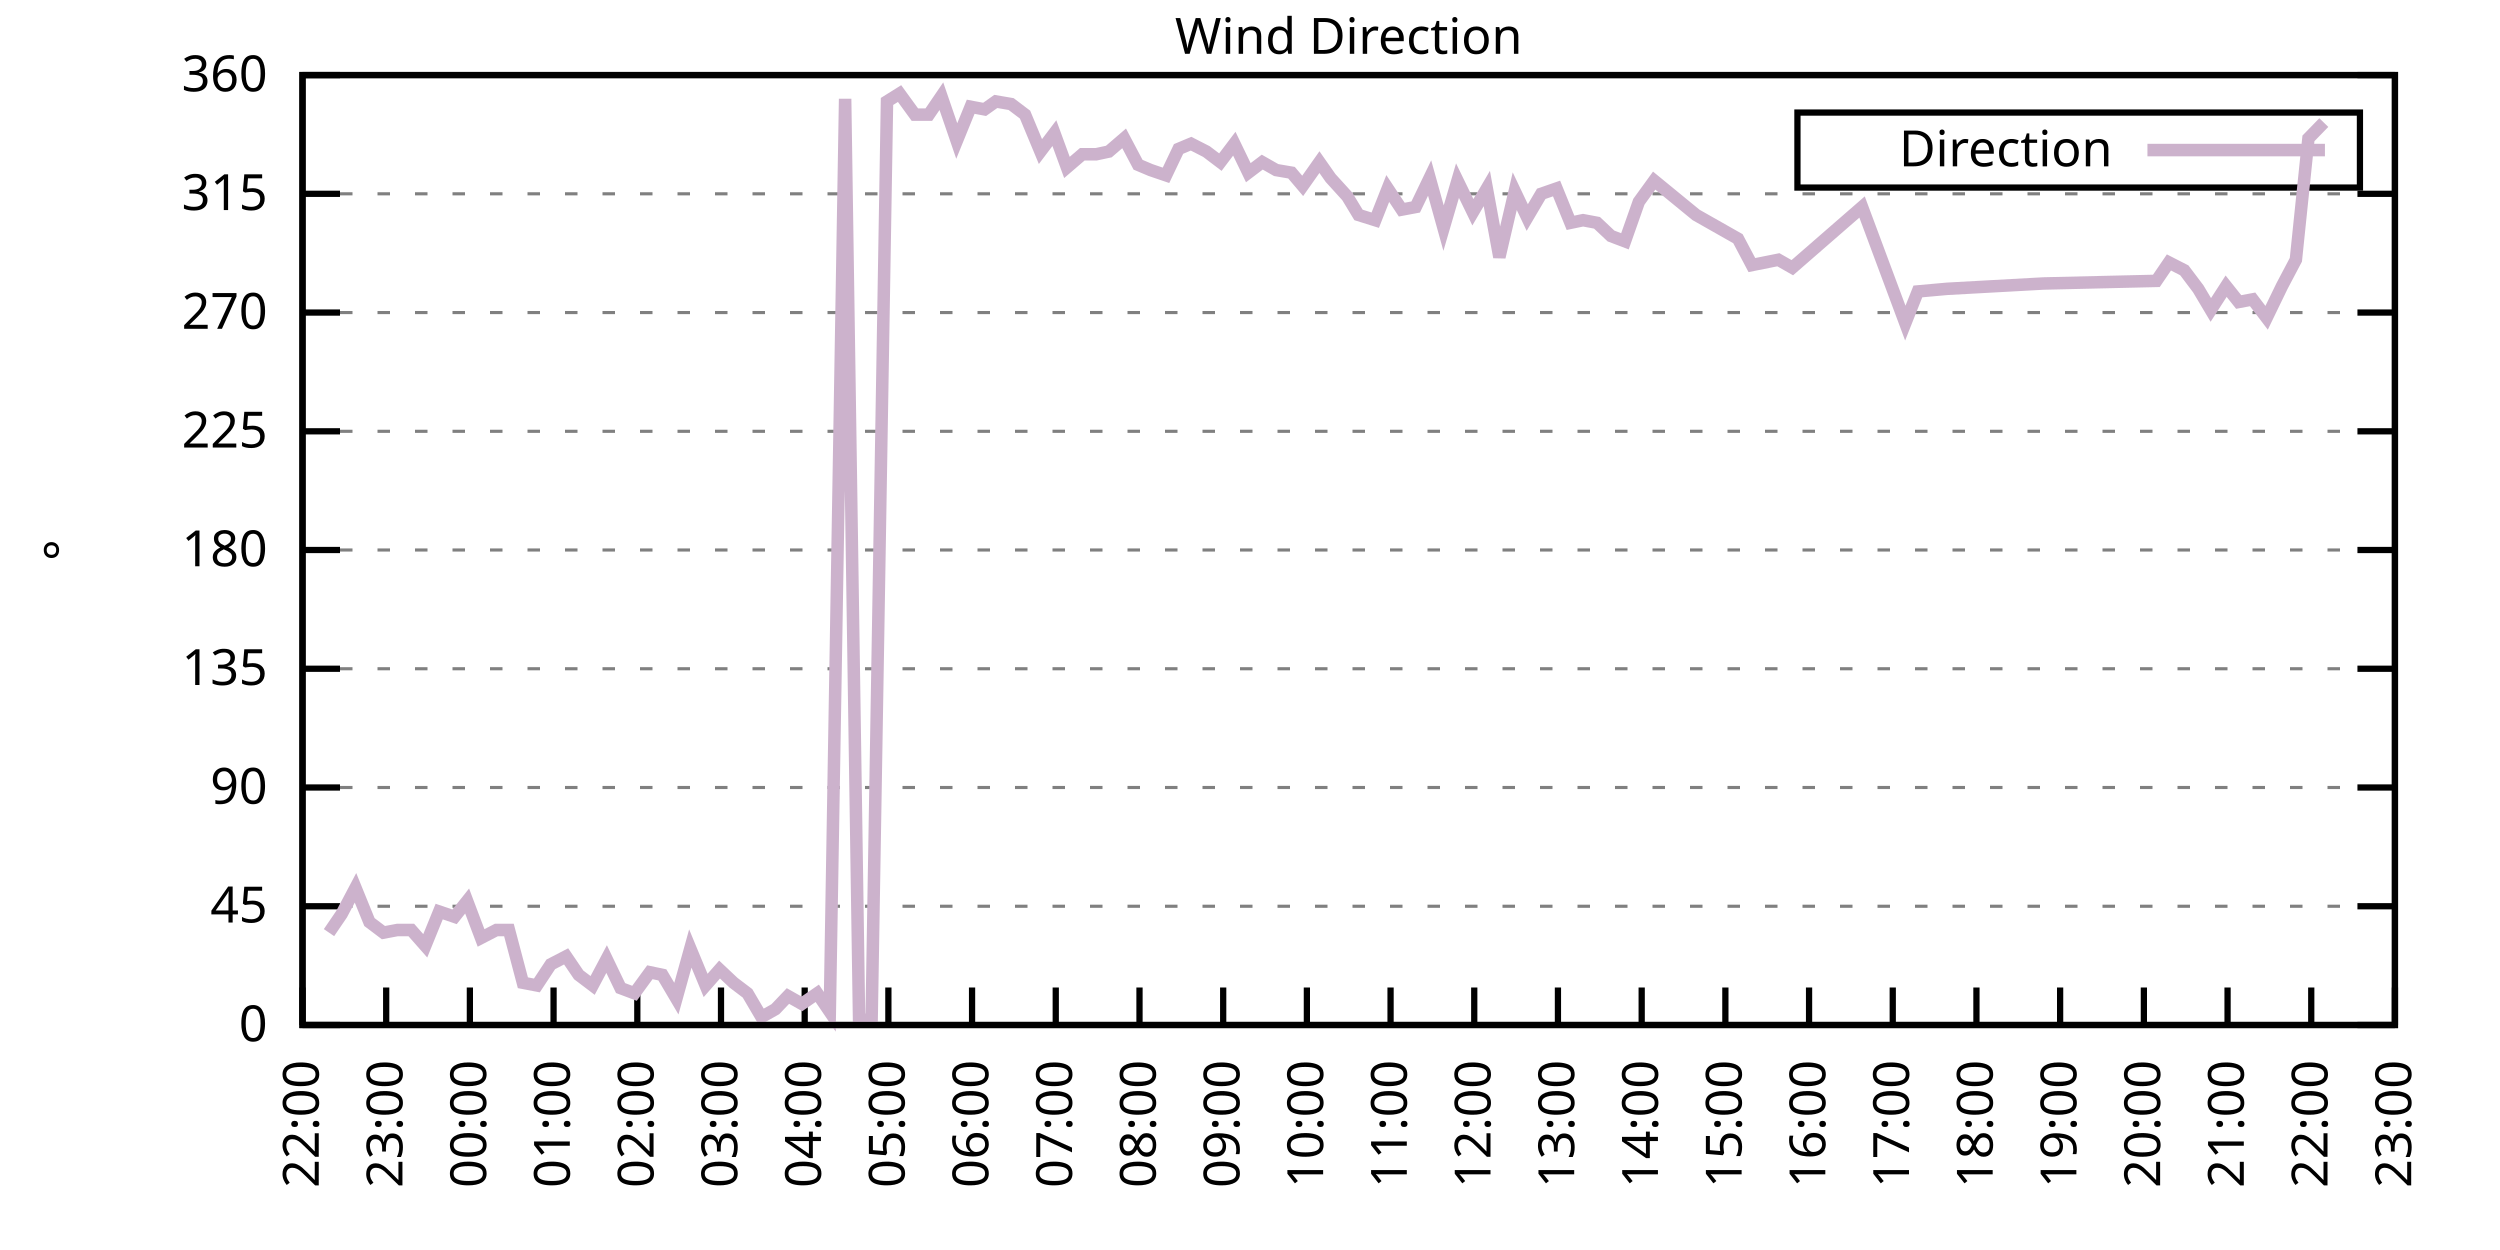
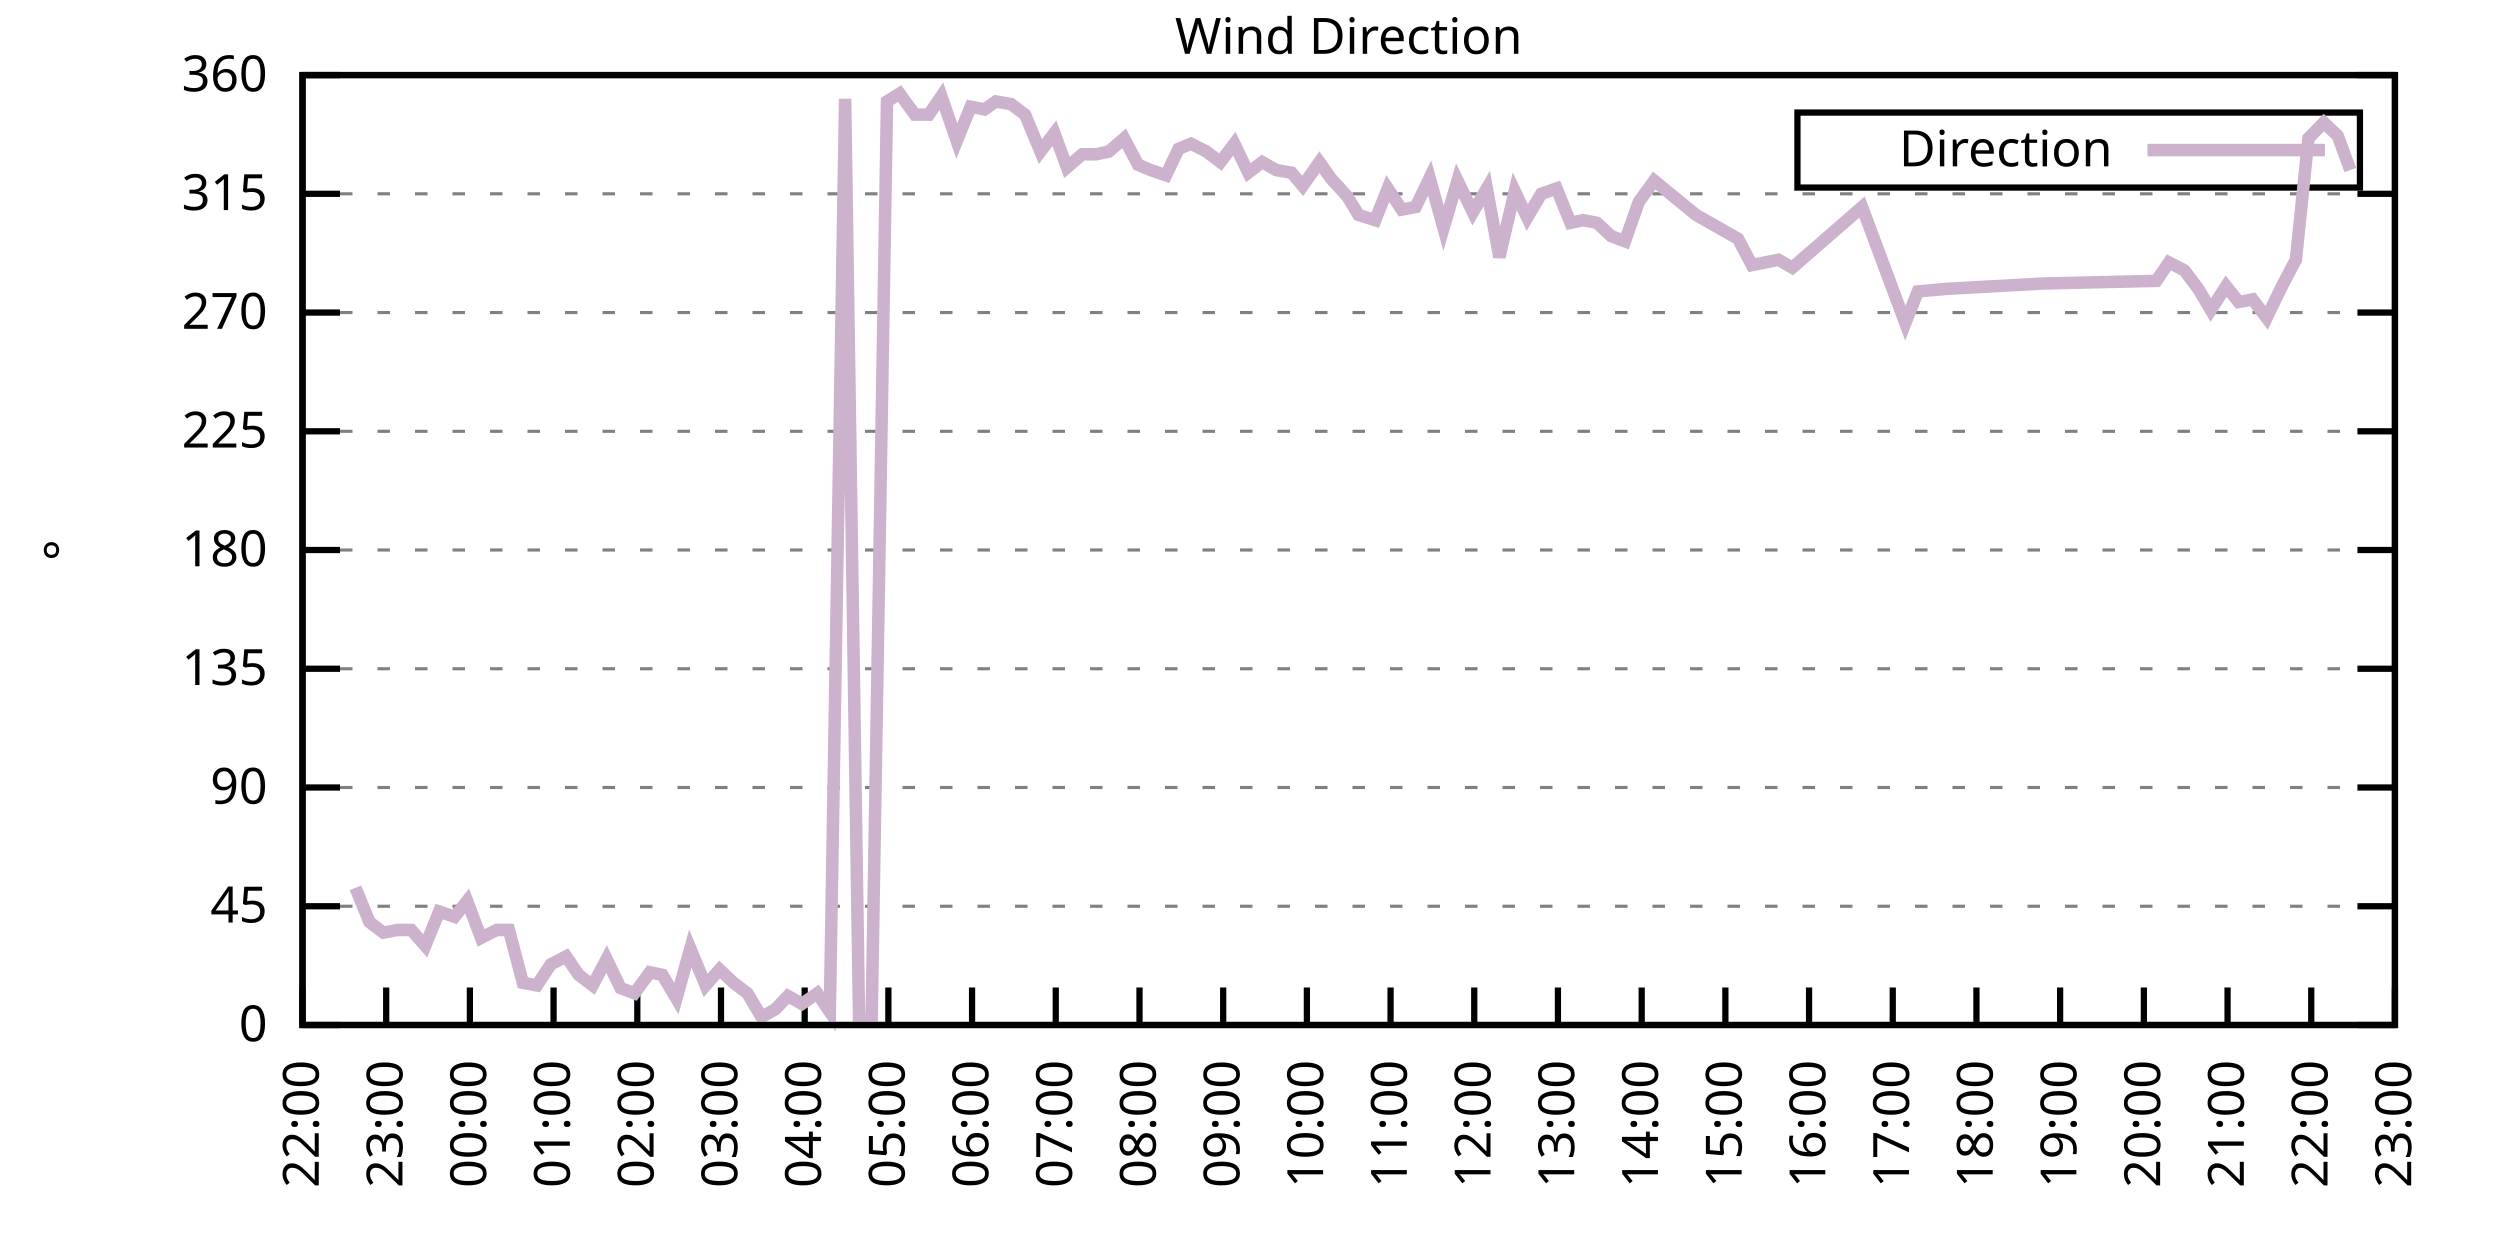
<svg xmlns="http://www.w3.org/2000/svg" xmlns:xlink="http://www.w3.org/1999/xlink" width="400" height="200" viewBox="0 0 400 200">
  <g id="gnuplot_canvas">
    <rect x="0" y="0" width="400" height="200" fill="none" />
    <defs>
      <circle id="gpDot" r="0.5" stroke-width="0.5" stroke="currentColor" />
      <path id="gpPt0" stroke-width="0.333" stroke="currentColor" d="M-1,0 h2 M0,-1 v2" />
      <path id="gpPt1" stroke-width="0.333" stroke="currentColor" d="M-1,-1 L1,1 M1,-1 L-1,1" />
      <path id="gpPt2" stroke-width="0.333" stroke="currentColor" d="M-1,0 L1,0 M0,-1 L0,1 M-1,-1 L1,1 M-1,1 L1,-1" />
      <rect id="gpPt3" stroke-width="0.333" stroke="currentColor" x="-1" y="-1" width="2" height="2" />
      <rect id="gpPt4" stroke-width="0.333" stroke="currentColor" fill="currentColor" x="-1" y="-1" width="2" height="2" />
      <circle id="gpPt5" stroke-width="0.333" stroke="currentColor" cx="0" cy="0" r="1" />
      <use xlink:href="#gpPt5" id="gpPt6" fill="currentColor" stroke="none" />
      <path id="gpPt7" stroke-width="0.333" stroke="currentColor" d="M0,-1.33 L-1.33,0.67 L1.33,0.67 z" />
      <use xlink:href="#gpPt7" id="gpPt8" fill="currentColor" stroke="none" />
      <use xlink:href="#gpPt7" id="gpPt9" stroke="currentColor" transform="rotate(180)" />
      <use xlink:href="#gpPt9" id="gpPt10" fill="currentColor" stroke="none" />
      <use xlink:href="#gpPt3" id="gpPt11" stroke="currentColor" transform="rotate(45)" />
      <use xlink:href="#gpPt11" id="gpPt12" fill="currentColor" stroke="none" />
      <path id="gpPt13" stroke-width="0.333" stroke="currentColor" d="M0,1.330 L1.265,0.411 L0.782,-1.067 L-0.782,-1.076 L-1.265,0.411 z" />
      <use xlink:href="#gpPt13" id="gpPt14" fill="currentColor" stroke="none" />
      <filter id="textbox" filterUnits="objectBoundingBox" x="0" y="0" height="1" width="1">
        <feFlood flood-color="white" flood-opacity="1" result="bgnd" />
        <feComposite in="SourceGraphic" in2="bgnd" operator="atop" />
      </filter>
      <filter id="greybox" filterUnits="objectBoundingBox" x="0" y="0" height="1" width="1">
        <feFlood flood-color="lightgrey" flood-opacity="1" result="grey" />
        <feComposite in="SourceGraphic" in2="grey" operator="atop" />
      </filter>
    </defs>
    <g fill="none" color="white" stroke="currentColor" stroke-width="1.00" stroke-linecap="butt" stroke-linejoin="miter">
</g>
    <g fill="none" color="black" stroke="currentColor" stroke-width="1.00" stroke-linecap="butt" stroke-linejoin="miter">
      <g stroke="none" shape-rendering="crispEdges">
        <polygon fill="rgb(255, 255, 255)" points="48.40,164.00 383.18,164.00 383.18,12.02 48.40,12.02 " />
      </g>
    </g>
    <g fill="none" color="black" stroke="currentColor" stroke-width="1.00" stroke-linecap="butt" stroke-linejoin="miter">
</g>
    <g fill="none" color="black" stroke="black" stroke-width="0.50" stroke-linecap="butt" stroke-linejoin="miter">
</g>
    <g fill="none" color="gray" stroke="currentColor" stroke-width="0.50" stroke-linecap="butt" stroke-linejoin="miter">
      <path stroke="gray" stroke-dasharray="2,4" class="gridline" d="M48.40,164.00 L383.19,164.00  " />
    </g>
    <g fill="none" color="gray" stroke="gray" stroke-width="1.00" stroke-linecap="butt" stroke-linejoin="miter">
</g>
    <g fill="none" color="black" stroke="currentColor" stroke-width="1.00" stroke-linecap="butt" stroke-linejoin="miter">
      <path stroke="black" d="M48.40,164.00 L54.40,164.00 M383.19,164.00 L377.19,164.00  " />
      <g transform="translate(42.80,166.60)" stroke="none" fill="black" font-family="Sans" font-size="8.00" text-anchor="end">
        <text>
          <tspan font-family="Sans"> 0</tspan>
        </text>
      </g>
    </g>
    <g fill="none" color="black" stroke="currentColor" stroke-width="1.00" stroke-linecap="butt" stroke-linejoin="miter">
</g>
    <g fill="none" color="black" stroke="black" stroke-width="0.50" stroke-linecap="butt" stroke-linejoin="miter">
</g>
    <g fill="none" color="gray" stroke="currentColor" stroke-width="0.50" stroke-linecap="butt" stroke-linejoin="miter">
      <path stroke="gray" stroke-dasharray="2,4" class="gridline" d="M48.40,145.00 L383.19,145.00  " />
    </g>
    <g fill="none" color="gray" stroke="gray" stroke-width="1.00" stroke-linecap="butt" stroke-linejoin="miter">
</g>
    <g fill="none" color="black" stroke="currentColor" stroke-width="1.00" stroke-linecap="butt" stroke-linejoin="miter">
      <path stroke="black" d="M48.40,145.00 L54.40,145.00 M383.19,145.00 L377.19,145.00  " />
      <g transform="translate(42.80,147.60)" stroke="none" fill="black" font-family="Sans" font-size="8.00" text-anchor="end">
        <text>
          <tspan font-family="Sans"> 45</tspan>
        </text>
      </g>
    </g>
    <g fill="none" color="black" stroke="currentColor" stroke-width="1.00" stroke-linecap="butt" stroke-linejoin="miter">
</g>
    <g fill="none" color="black" stroke="black" stroke-width="0.50" stroke-linecap="butt" stroke-linejoin="miter">
</g>
    <g fill="none" color="gray" stroke="currentColor" stroke-width="0.50" stroke-linecap="butt" stroke-linejoin="miter">
      <path stroke="gray" stroke-dasharray="2,4" class="gridline" d="M48.40,126.00 L383.19,126.00  " />
    </g>
    <g fill="none" color="gray" stroke="gray" stroke-width="1.00" stroke-linecap="butt" stroke-linejoin="miter">
</g>
    <g fill="none" color="black" stroke="currentColor" stroke-width="1.00" stroke-linecap="butt" stroke-linejoin="miter">
      <path stroke="black" d="M48.40,126.00 L54.40,126.00 M383.19,126.00 L377.19,126.00  " />
      <g transform="translate(42.80,128.60)" stroke="none" fill="black" font-family="Sans" font-size="8.00" text-anchor="end">
        <text>
          <tspan font-family="Sans"> 90</tspan>
        </text>
      </g>
    </g>
    <g fill="none" color="black" stroke="currentColor" stroke-width="1.00" stroke-linecap="butt" stroke-linejoin="miter">
</g>
    <g fill="none" color="black" stroke="black" stroke-width="0.50" stroke-linecap="butt" stroke-linejoin="miter">
</g>
    <g fill="none" color="gray" stroke="currentColor" stroke-width="0.50" stroke-linecap="butt" stroke-linejoin="miter">
      <path stroke="gray" stroke-dasharray="2,4" class="gridline" d="M48.40,107.00 L383.19,107.00  " />
    </g>
    <g fill="none" color="gray" stroke="gray" stroke-width="1.00" stroke-linecap="butt" stroke-linejoin="miter">
</g>
    <g fill="none" color="black" stroke="currentColor" stroke-width="1.00" stroke-linecap="butt" stroke-linejoin="miter">
      <path stroke="black" d="M48.40,107.00 L54.40,107.00 M383.19,107.00 L377.19,107.00  " />
      <g transform="translate(42.80,109.60)" stroke="none" fill="black" font-family="Sans" font-size="8.00" text-anchor="end">
        <text>
          <tspan font-family="Sans"> 135</tspan>
        </text>
      </g>
    </g>
    <g fill="none" color="black" stroke="currentColor" stroke-width="1.00" stroke-linecap="butt" stroke-linejoin="miter">
</g>
    <g fill="none" color="black" stroke="black" stroke-width="0.50" stroke-linecap="butt" stroke-linejoin="miter">
</g>
    <g fill="none" color="gray" stroke="currentColor" stroke-width="0.50" stroke-linecap="butt" stroke-linejoin="miter">
      <path stroke="gray" stroke-dasharray="2,4" class="gridline" d="M48.40,88.00 L383.19,88.00  " />
    </g>
    <g fill="none" color="gray" stroke="gray" stroke-width="1.00" stroke-linecap="butt" stroke-linejoin="miter">
</g>
    <g fill="none" color="black" stroke="currentColor" stroke-width="1.00" stroke-linecap="butt" stroke-linejoin="miter">
      <path stroke="black" d="M48.40,88.00 L54.40,88.00 M383.19,88.00 L377.19,88.00  " />
      <g transform="translate(42.80,90.60)" stroke="none" fill="black" font-family="Sans" font-size="8.00" text-anchor="end">
        <text>
          <tspan font-family="Sans"> 180</tspan>
        </text>
      </g>
    </g>
    <g fill="none" color="black" stroke="currentColor" stroke-width="1.00" stroke-linecap="butt" stroke-linejoin="miter">
</g>
    <g fill="none" color="black" stroke="black" stroke-width="0.50" stroke-linecap="butt" stroke-linejoin="miter">
</g>
    <g fill="none" color="gray" stroke="currentColor" stroke-width="0.50" stroke-linecap="butt" stroke-linejoin="miter">
      <path stroke="gray" stroke-dasharray="2,4" class="gridline" d="M48.40,69.01 L383.19,69.01  " />
    </g>
    <g fill="none" color="gray" stroke="gray" stroke-width="1.00" stroke-linecap="butt" stroke-linejoin="miter">
</g>
    <g fill="none" color="black" stroke="currentColor" stroke-width="1.00" stroke-linecap="butt" stroke-linejoin="miter">
      <path stroke="black" d="M48.40,69.01 L54.40,69.01 M383.19,69.01 L377.19,69.01  " />
      <g transform="translate(42.80,71.61)" stroke="none" fill="black" font-family="Sans" font-size="8.00" text-anchor="end">
        <text>
          <tspan font-family="Sans"> 225</tspan>
        </text>
      </g>
    </g>
    <g fill="none" color="black" stroke="currentColor" stroke-width="1.00" stroke-linecap="butt" stroke-linejoin="miter">
</g>
    <g fill="none" color="black" stroke="black" stroke-width="0.50" stroke-linecap="butt" stroke-linejoin="miter">
</g>
    <g fill="none" color="gray" stroke="currentColor" stroke-width="0.50" stroke-linecap="butt" stroke-linejoin="miter">
      <path stroke="gray" stroke-dasharray="2,4" class="gridline" d="M48.40,50.01 L383.19,50.01  " />
    </g>
    <g fill="none" color="gray" stroke="gray" stroke-width="1.00" stroke-linecap="butt" stroke-linejoin="miter">
</g>
    <g fill="none" color="black" stroke="currentColor" stroke-width="1.00" stroke-linecap="butt" stroke-linejoin="miter">
      <path stroke="black" d="M48.40,50.01 L54.40,50.01 M383.19,50.01 L377.19,50.01  " />
      <g transform="translate(42.80,52.61)" stroke="none" fill="black" font-family="Sans" font-size="8.00" text-anchor="end">
        <text>
          <tspan font-family="Sans"> 270</tspan>
        </text>
      </g>
    </g>
    <g fill="none" color="black" stroke="currentColor" stroke-width="1.00" stroke-linecap="butt" stroke-linejoin="miter">
</g>
    <g fill="none" color="black" stroke="black" stroke-width="0.50" stroke-linecap="butt" stroke-linejoin="miter">
</g>
    <g fill="none" color="gray" stroke="currentColor" stroke-width="0.50" stroke-linecap="butt" stroke-linejoin="miter">
      <path stroke="gray" stroke-dasharray="2,4" class="gridline" d="M48.40,31.01 L383.19,31.01  " />
    </g>
    <g fill="none" color="gray" stroke="gray" stroke-width="1.00" stroke-linecap="butt" stroke-linejoin="miter">
</g>
    <g fill="none" color="black" stroke="currentColor" stroke-width="1.00" stroke-linecap="butt" stroke-linejoin="miter">
      <path stroke="black" d="M48.40,31.01 L54.40,31.01 M383.19,31.01 L377.19,31.01  " />
      <g transform="translate(42.80,33.61)" stroke="none" fill="black" font-family="Sans" font-size="8.00" text-anchor="end">
        <text>
          <tspan font-family="Sans"> 315</tspan>
        </text>
      </g>
    </g>
    <g fill="none" color="black" stroke="currentColor" stroke-width="1.00" stroke-linecap="butt" stroke-linejoin="miter">
</g>
    <g fill="none" color="black" stroke="black" stroke-width="0.50" stroke-linecap="butt" stroke-linejoin="miter">
</g>
    <g fill="none" color="gray" stroke="currentColor" stroke-width="0.50" stroke-linecap="butt" stroke-linejoin="miter">
      <path stroke="gray" stroke-dasharray="2,4" class="gridline" d="M48.40,12.01 L383.19,12.01  " />
    </g>
    <g fill="none" color="gray" stroke="gray" stroke-width="1.00" stroke-linecap="butt" stroke-linejoin="miter">
</g>
    <g fill="none" color="black" stroke="currentColor" stroke-width="1.00" stroke-linecap="butt" stroke-linejoin="miter">
      <path stroke="black" d="M48.40,12.01 L54.40,12.01 M383.19,12.01 L377.19,12.01  " />
      <g transform="translate(42.80,14.61)" stroke="none" fill="black" font-family="Sans" font-size="8.00" text-anchor="end">
        <text>
          <tspan font-family="Sans"> 360</tspan>
        </text>
      </g>
    </g>
    <g fill="none" color="black" stroke="currentColor" stroke-width="1.00" stroke-linecap="butt" stroke-linejoin="miter">
      <path stroke="black" d="M48.40,164.00 L48.40,158.00  " />
      <g transform="translate(51.00,169.60) rotate(270.00)" stroke="none" fill="black" font-family="Sans" font-size="8.00" text-anchor="end">
        <text>
          <tspan font-family="Sans">22:00</tspan>
        </text>
      </g>
    </g>
    <g fill="none" color="black" stroke="currentColor" stroke-width="1.00" stroke-linecap="butt" stroke-linejoin="miter">
      <path stroke="black" d="M61.79,164.00 L61.79,158.00  " />
      <g transform="translate(64.39,169.60) rotate(270.00)" stroke="none" fill="black" font-family="Sans" font-size="8.00" text-anchor="end">
        <text>
          <tspan font-family="Sans">23:00</tspan>
        </text>
      </g>
    </g>
    <g fill="none" color="black" stroke="currentColor" stroke-width="1.00" stroke-linecap="butt" stroke-linejoin="miter">
      <path stroke="black" d="M75.18,164.00 L75.18,158.00  " />
      <g transform="translate(77.78,169.60) rotate(270.00)" stroke="none" fill="black" font-family="Sans" font-size="8.00" text-anchor="end">
        <text>
          <tspan font-family="Sans">00:00</tspan>
        </text>
      </g>
    </g>
    <g fill="none" color="black" stroke="currentColor" stroke-width="1.00" stroke-linecap="butt" stroke-linejoin="miter">
      <path stroke="black" d="M88.57,164.00 L88.57,158.00  " />
      <g transform="translate(91.17,169.60) rotate(270.00)" stroke="none" fill="black" font-family="Sans" font-size="8.00" text-anchor="end">
        <text>
          <tspan font-family="Sans">01:00</tspan>
        </text>
      </g>
    </g>
    <g fill="none" color="black" stroke="currentColor" stroke-width="1.00" stroke-linecap="butt" stroke-linejoin="miter">
      <path stroke="black" d="M101.97,164.00 L101.97,158.00  " />
      <g transform="translate(104.57,169.60) rotate(270.00)" stroke="none" fill="black" font-family="Sans" font-size="8.00" text-anchor="end">
        <text>
          <tspan font-family="Sans">02:00</tspan>
        </text>
      </g>
    </g>
    <g fill="none" color="black" stroke="currentColor" stroke-width="1.00" stroke-linecap="butt" stroke-linejoin="miter">
      <path stroke="black" d="M115.36,164.00 L115.36,158.00  " />
      <g transform="translate(117.96,169.60) rotate(270.00)" stroke="none" fill="black" font-family="Sans" font-size="8.00" text-anchor="end">
        <text>
          <tspan font-family="Sans">03:00</tspan>
        </text>
      </g>
    </g>
    <g fill="none" color="black" stroke="currentColor" stroke-width="1.00" stroke-linecap="butt" stroke-linejoin="miter">
      <path stroke="black" d="M128.75,164.00 L128.75,158.00  " />
      <g transform="translate(131.35,169.60) rotate(270.00)" stroke="none" fill="black" font-family="Sans" font-size="8.00" text-anchor="end">
        <text>
          <tspan font-family="Sans">04:00</tspan>
        </text>
      </g>
    </g>
    <g fill="none" color="black" stroke="currentColor" stroke-width="1.00" stroke-linecap="butt" stroke-linejoin="miter">
      <path stroke="black" d="M142.14,164.00 L142.14,158.00  " />
      <g transform="translate(144.74,169.60) rotate(270.00)" stroke="none" fill="black" font-family="Sans" font-size="8.00" text-anchor="end">
        <text>
          <tspan font-family="Sans">05:00</tspan>
        </text>
      </g>
    </g>
    <g fill="none" color="black" stroke="currentColor" stroke-width="1.00" stroke-linecap="butt" stroke-linejoin="miter">
      <path stroke="black" d="M155.53,164.00 L155.53,158.00  " />
      <g transform="translate(158.13,169.60) rotate(270.00)" stroke="none" fill="black" font-family="Sans" font-size="8.00" text-anchor="end">
        <text>
          <tspan font-family="Sans">06:00</tspan>
        </text>
      </g>
    </g>
    <g fill="none" color="black" stroke="currentColor" stroke-width="1.00" stroke-linecap="butt" stroke-linejoin="miter">
      <path stroke="black" d="M168.92,164.00 L168.92,158.00  " />
      <g transform="translate(171.52,169.60) rotate(270.00)" stroke="none" fill="black" font-family="Sans" font-size="8.00" text-anchor="end">
        <text>
          <tspan font-family="Sans">07:00</tspan>
        </text>
      </g>
    </g>
    <g fill="none" color="black" stroke="currentColor" stroke-width="1.00" stroke-linecap="butt" stroke-linejoin="miter">
      <path stroke="black" d="M182.32,164.00 L182.32,158.00  " />
      <g transform="translate(184.92,169.60) rotate(270.00)" stroke="none" fill="black" font-family="Sans" font-size="8.00" text-anchor="end">
        <text>
          <tspan font-family="Sans">08:00</tspan>
        </text>
      </g>
    </g>
    <g fill="none" color="black" stroke="currentColor" stroke-width="1.00" stroke-linecap="butt" stroke-linejoin="miter">
      <path stroke="black" d="M195.71,164.00 L195.71,158.00  " />
      <g transform="translate(198.31,169.60) rotate(270.00)" stroke="none" fill="black" font-family="Sans" font-size="8.00" text-anchor="end">
        <text>
          <tspan font-family="Sans">09:00</tspan>
        </text>
      </g>
    </g>
    <g fill="none" color="black" stroke="currentColor" stroke-width="1.00" stroke-linecap="butt" stroke-linejoin="miter">
      <path stroke="black" d="M209.10,164.00 L209.10,158.00  " />
      <g transform="translate(211.70,169.60) rotate(270.00)" stroke="none" fill="black" font-family="Sans" font-size="8.00" text-anchor="end">
        <text>
          <tspan font-family="Sans">10:00</tspan>
        </text>
      </g>
    </g>
    <g fill="none" color="black" stroke="currentColor" stroke-width="1.00" stroke-linecap="butt" stroke-linejoin="miter">
      <path stroke="black" d="M222.49,164.00 L222.49,158.00  " />
      <g transform="translate(225.09,169.60) rotate(270.00)" stroke="none" fill="black" font-family="Sans" font-size="8.00" text-anchor="end">
        <text>
          <tspan font-family="Sans">11:00</tspan>
        </text>
      </g>
    </g>
    <g fill="none" color="black" stroke="currentColor" stroke-width="1.00" stroke-linecap="butt" stroke-linejoin="miter">
      <path stroke="black" d="M235.88,164.00 L235.88,158.00  " />
      <g transform="translate(238.48,169.60) rotate(270.00)" stroke="none" fill="black" font-family="Sans" font-size="8.00" text-anchor="end">
        <text>
          <tspan font-family="Sans">12:00</tspan>
        </text>
      </g>
    </g>
    <g fill="none" color="black" stroke="currentColor" stroke-width="1.00" stroke-linecap="butt" stroke-linejoin="miter">
      <path stroke="black" d="M249.27,164.00 L249.27,158.00  " />
      <g transform="translate(251.87,169.60) rotate(270.00)" stroke="none" fill="black" font-family="Sans" font-size="8.00" text-anchor="end">
        <text>
          <tspan font-family="Sans">13:00</tspan>
        </text>
      </g>
    </g>
    <g fill="none" color="black" stroke="currentColor" stroke-width="1.00" stroke-linecap="butt" stroke-linejoin="miter">
      <path stroke="black" d="M262.67,164.00 L262.67,158.00  " />
      <g transform="translate(265.27,169.60) rotate(270.00)" stroke="none" fill="black" font-family="Sans" font-size="8.00" text-anchor="end">
        <text>
          <tspan font-family="Sans">14:00</tspan>
        </text>
      </g>
    </g>
    <g fill="none" color="black" stroke="currentColor" stroke-width="1.00" stroke-linecap="butt" stroke-linejoin="miter">
      <path stroke="black" d="M276.06,164.00 L276.06,158.00  " />
      <g transform="translate(278.66,169.60) rotate(270.00)" stroke="none" fill="black" font-family="Sans" font-size="8.00" text-anchor="end">
        <text>
          <tspan font-family="Sans">15:00</tspan>
        </text>
      </g>
    </g>
    <g fill="none" color="black" stroke="currentColor" stroke-width="1.00" stroke-linecap="butt" stroke-linejoin="miter">
      <path stroke="black" d="M289.45,164.00 L289.45,158.00  " />
      <g transform="translate(292.05,169.60) rotate(270.00)" stroke="none" fill="black" font-family="Sans" font-size="8.00" text-anchor="end">
        <text>
          <tspan font-family="Sans">16:00</tspan>
        </text>
      </g>
    </g>
    <g fill="none" color="black" stroke="currentColor" stroke-width="1.00" stroke-linecap="butt" stroke-linejoin="miter">
      <path stroke="black" d="M302.84,164.00 L302.84,158.00  " />
      <g transform="translate(305.44,169.60) rotate(270.00)" stroke="none" fill="black" font-family="Sans" font-size="8.00" text-anchor="end">
        <text>
          <tspan font-family="Sans">17:00</tspan>
        </text>
      </g>
    </g>
    <g fill="none" color="black" stroke="currentColor" stroke-width="1.00" stroke-linecap="butt" stroke-linejoin="miter">
      <path stroke="black" d="M316.23,164.00 L316.23,158.00  " />
      <g transform="translate(318.83,169.60) rotate(270.00)" stroke="none" fill="black" font-family="Sans" font-size="8.00" text-anchor="end">
        <text>
          <tspan font-family="Sans">18:00</tspan>
        </text>
      </g>
    </g>
    <g fill="none" color="black" stroke="currentColor" stroke-width="1.00" stroke-linecap="butt" stroke-linejoin="miter">
      <path stroke="black" d="M329.62,164.00 L329.62,158.00  " />
      <g transform="translate(332.22,169.60) rotate(270.00)" stroke="none" fill="black" font-family="Sans" font-size="8.00" text-anchor="end">
        <text>
          <tspan font-family="Sans">19:00</tspan>
        </text>
      </g>
    </g>
    <g fill="none" color="black" stroke="currentColor" stroke-width="1.00" stroke-linecap="butt" stroke-linejoin="miter">
      <path stroke="black" d="M343.02,164.00 L343.02,158.00  " />
      <g transform="translate(345.62,169.60) rotate(270.00)" stroke="none" fill="black" font-family="Sans" font-size="8.00" text-anchor="end">
        <text>
          <tspan font-family="Sans">20:00</tspan>
        </text>
      </g>
    </g>
    <g fill="none" color="black" stroke="currentColor" stroke-width="1.00" stroke-linecap="butt" stroke-linejoin="miter">
      <path stroke="black" d="M356.41,164.00 L356.41,158.00  " />
      <g transform="translate(359.01,169.60) rotate(270.00)" stroke="none" fill="black" font-family="Sans" font-size="8.00" text-anchor="end">
        <text>
          <tspan font-family="Sans">21:00</tspan>
        </text>
      </g>
    </g>
    <g fill="none" color="black" stroke="currentColor" stroke-width="1.00" stroke-linecap="butt" stroke-linejoin="miter">
      <path stroke="black" d="M369.80,164.00 L369.80,158.00  " />
      <g transform="translate(372.40,169.60) rotate(270.00)" stroke="none" fill="black" font-family="Sans" font-size="8.00" text-anchor="end">
        <text>
          <tspan font-family="Sans">22:00</tspan>
        </text>
      </g>
    </g>
    <g fill="none" color="black" stroke="currentColor" stroke-width="1.00" stroke-linecap="butt" stroke-linejoin="miter">
      <path stroke="black" d="M383.19,164.00 L383.19,158.00  " />
      <g transform="translate(385.79,169.60) rotate(270.00)" stroke="none" fill="black" font-family="Sans" font-size="8.00" text-anchor="end">
        <text>
          <tspan font-family="Sans">23:00</tspan>
        </text>
      </g>
    </g>
    <g fill="none" color="black" stroke="currentColor" stroke-width="1.00" stroke-linecap="butt" stroke-linejoin="miter">
</g>
    <g fill="none" color="black" stroke="currentColor" stroke-width="1.00" stroke-linecap="butt" stroke-linejoin="miter">
      <path stroke="black" d="M48.40,12.01 L48.40,164.00 L383.19,164.00 L383.19,12.01 L48.40,12.01 Z  " />
    </g>
    <g fill="none" color="black" stroke="currentColor" stroke-width="1.00" stroke-linecap="butt" stroke-linejoin="miter">
</g>
    <g fill="none" color="black" stroke="currentColor" stroke-width="1.00" stroke-linecap="butt" stroke-linejoin="miter">
      <path stroke="black" d="M287.59,30.01 L287.59,18.01 L377.59,18.01 L377.59,30.01 L287.59,30.01 Z  " />
    </g>
    <g id="Wind_direction_plot_1">
      <g fill="none" color="white" stroke="black" stroke-width="2.00" stroke-linecap="butt" stroke-linejoin="miter">
</g>
      <g fill="none" color="black" stroke="currentColor" stroke-width="2.00" stroke-linecap="butt" stroke-linejoin="miter">
        <g transform="translate(337.99,26.61)" stroke="none" fill="black" font-family="Sans" font-size="8.00" text-anchor="end">
          <text>
            <tspan font-family="Sans">Direction</tspan>
          </text>
        </g>
      </g>
      <g fill="none" color="black" stroke="currentColor" stroke-width="2.00" stroke-linecap="butt" stroke-linejoin="miter">
-         <path stroke="rgb(204, 178, 204)" d="M343.59,24.01 L371.99,24.01 M52.64,149.22 L54.65,146.27 L56.88,142.05 L59.11,147.53 L61.35,149.22 L63.58,148.80   L65.81,148.80 L68.04,151.33 L70.27,145.85 L72.73,146.69 L74.74,144.16 L76.97,150.07 L79.42,148.80 L81.43,148.80   L83.66,157.24 L85.90,157.67 L88.13,154.29 L90.58,153.02 L92.59,155.98 L94.82,157.67 L97.06,153.45 L99.29,158.09   L101.52,158.93 L103.98,155.56 L105.98,155.98 L108.22,159.78 L110.45,151.76 L112.90,157.67 L115.13,155.13 L117.37,157.24   L119.60,158.93 L121.83,162.73 L124.06,161.47 L126.07,159.36 L128.30,160.62 L130.76,158.93 L132.77,161.89 L135.22,15.81   L137.45,163.16 L139.46,163.16 L141.92,16.23 L143.93,14.97 L146.38,18.34 L148.61,18.34 L150.62,15.39 L153.08,22.56   L155.31,17.08 L157.54,17.50 L159.33,16.23 L161.78,16.65 L164.01,18.34 L166.47,24.25 L168.70,21.30 L170.71,26.79   L173.17,24.68 L175.40,24.68 L177.41,24.25 L179.86,22.14 L182.09,26.36 L184.10,27.21 L186.56,28.05 L188.57,23.83   L190.57,22.99 L193.03,24.25 L195.26,25.94 L197.49,22.99 L199.73,27.63 L201.96,25.94 L204.19,27.21 L206.64,27.63   L208.43,29.74 L211.11,25.94 L212.89,28.48 L215.57,31.43 L217.36,34.39 L220.04,35.23 L222.04,30.16 L224.28,33.54   L226.51,33.12 L228.74,28.48 L230.97,36.50 L233.20,28.90 L235.66,33.96 L237.89,30.16 L239.90,41.14 L242.36,30.59   L244.36,34.81 L246.60,31.01 L249.05,30.16 L251.28,35.65 L253.29,35.23 L255.52,35.65 L257.76,37.76 L259.99,38.61   L262.22,32.28 L264.67,28.90 L271.37,34.39 L278.07,38.19 L280.30,42.41 L284.54,41.56 L286.77,42.83 L297.93,33.12   L304.85,51.70 L306.86,46.63 L311.54,46.21 L326.95,45.36 L345.02,44.94 L347.03,41.99 L349.49,43.25 L351.72,46.21   L353.73,49.59 L356.18,45.79 L358.19,48.32 L360.42,47.90 L362.66,50.85 L365.11,45.79 L367.34,41.56 L369.35,22.14   L371.81,19.61  " />
+         <path stroke="rgb(204, 178, 204)" d="M343.59,24.01 L371.99,24.01 M56.88,142.05 L59.11,147.53 L61.35,149.22 L63.58,148.80 L65.81,148.80 L68.04,151.33   L70.27,145.85 L72.73,146.69 L74.74,144.16 L76.97,150.07 L79.42,148.80 L81.43,148.80 L83.66,157.24 L85.90,157.67   L88.13,154.29 L90.58,153.02 L92.59,155.98 L94.82,157.67 L97.06,153.45 L99.29,158.09 L101.52,158.93 L103.98,155.56   L105.98,155.98 L108.22,159.78 L110.45,151.76 L112.90,157.67 L115.13,155.13 L117.37,157.24 L119.60,158.93 L121.83,162.73   L124.06,161.47 L126.07,159.36 L128.30,160.62 L130.76,158.93 L132.77,161.89 L135.22,15.81 L137.45,163.16 L139.46,163.16   L141.92,16.23 L143.93,14.97 L146.38,18.34 L148.61,18.34 L150.62,15.39 L153.08,22.56 L155.31,17.08 L157.54,17.50   L159.33,16.23 L161.78,16.65 L164.01,18.34 L166.47,24.25 L168.70,21.30 L170.71,26.79 L173.17,24.68 L175.40,24.68   L177.41,24.25 L179.86,22.14 L182.09,26.36 L184.10,27.21 L186.56,28.05 L188.57,23.83 L190.57,22.99 L193.03,24.25   L195.26,25.94 L197.49,22.99 L199.73,27.63 L201.96,25.94 L204.19,27.21 L206.64,27.63 L208.43,29.74 L211.11,25.94   L212.89,28.48 L215.57,31.43 L217.36,34.39 L220.04,35.23 L222.04,30.16 L224.28,33.54 L226.51,33.12 L228.74,28.48   L230.97,36.50 L233.20,28.90 L235.66,33.96 L237.89,30.16 L239.90,41.14 L242.36,30.59 L244.36,34.81 L246.60,31.01   L249.05,30.16 L251.28,35.65 L253.29,35.23 L255.52,35.65 L257.76,37.76 L259.99,38.61 L262.22,32.28 L264.67,28.90   L271.37,34.39 L278.07,38.19 L280.30,42.41 L284.54,41.56 L286.77,42.83 L297.93,33.12 L304.85,51.70 L306.86,46.63   L311.54,46.21 L326.95,45.36 L345.02,44.94 L347.03,41.99 L349.49,43.25 L351.72,46.21 L353.73,49.59 L356.18,45.79   L358.19,48.32 L360.42,47.90 L362.66,50.85 L365.11,45.79 L367.34,41.56 L369.35,22.14 L371.81,19.61 L374.04,21.72   L376.05,27.21  " />
      </g>
    </g>
    <g fill="none" color="black" stroke="currentColor" stroke-width="2.00" stroke-linecap="butt" stroke-linejoin="miter">
</g>
    <g fill="none" color="black" stroke="black" stroke-width="1.00" stroke-linecap="butt" stroke-linejoin="miter">
</g>
    <g fill="none" color="black" stroke="currentColor" stroke-width="1.00" stroke-linecap="butt" stroke-linejoin="miter">
      <path stroke="black" d="M48.40,12.01 L48.40,164.00 L383.19,164.00 L383.19,12.01 L48.40,12.01 Z  " />
      <g transform="translate(12.80,88.01) rotate(270.00)" stroke="none" fill="black" font-family="Sans" font-size="8.00" text-anchor="middle">
        <text>
          <tspan font-family="Sans">°</tspan>
        </text>
      </g>
    </g>
    <g fill="none" color="black" stroke="currentColor" stroke-width="1.00" stroke-linecap="butt" stroke-linejoin="miter">
</g>
    <g fill="none" color="black" stroke="currentColor" stroke-width="1.00" stroke-linecap="butt" stroke-linejoin="miter">
      <g transform="translate(215.79,8.61)" stroke="none" fill="black" font-family="Sans" font-size="8.00" text-anchor="middle">
        <text>
          <tspan font-family="Sans">Wind Direction</tspan>
        </text>
      </g>
    </g>
    <g fill="none" color="black" stroke="currentColor" stroke-width="1.00" stroke-linecap="butt" stroke-linejoin="miter">
</g>
  </g>
</svg>
